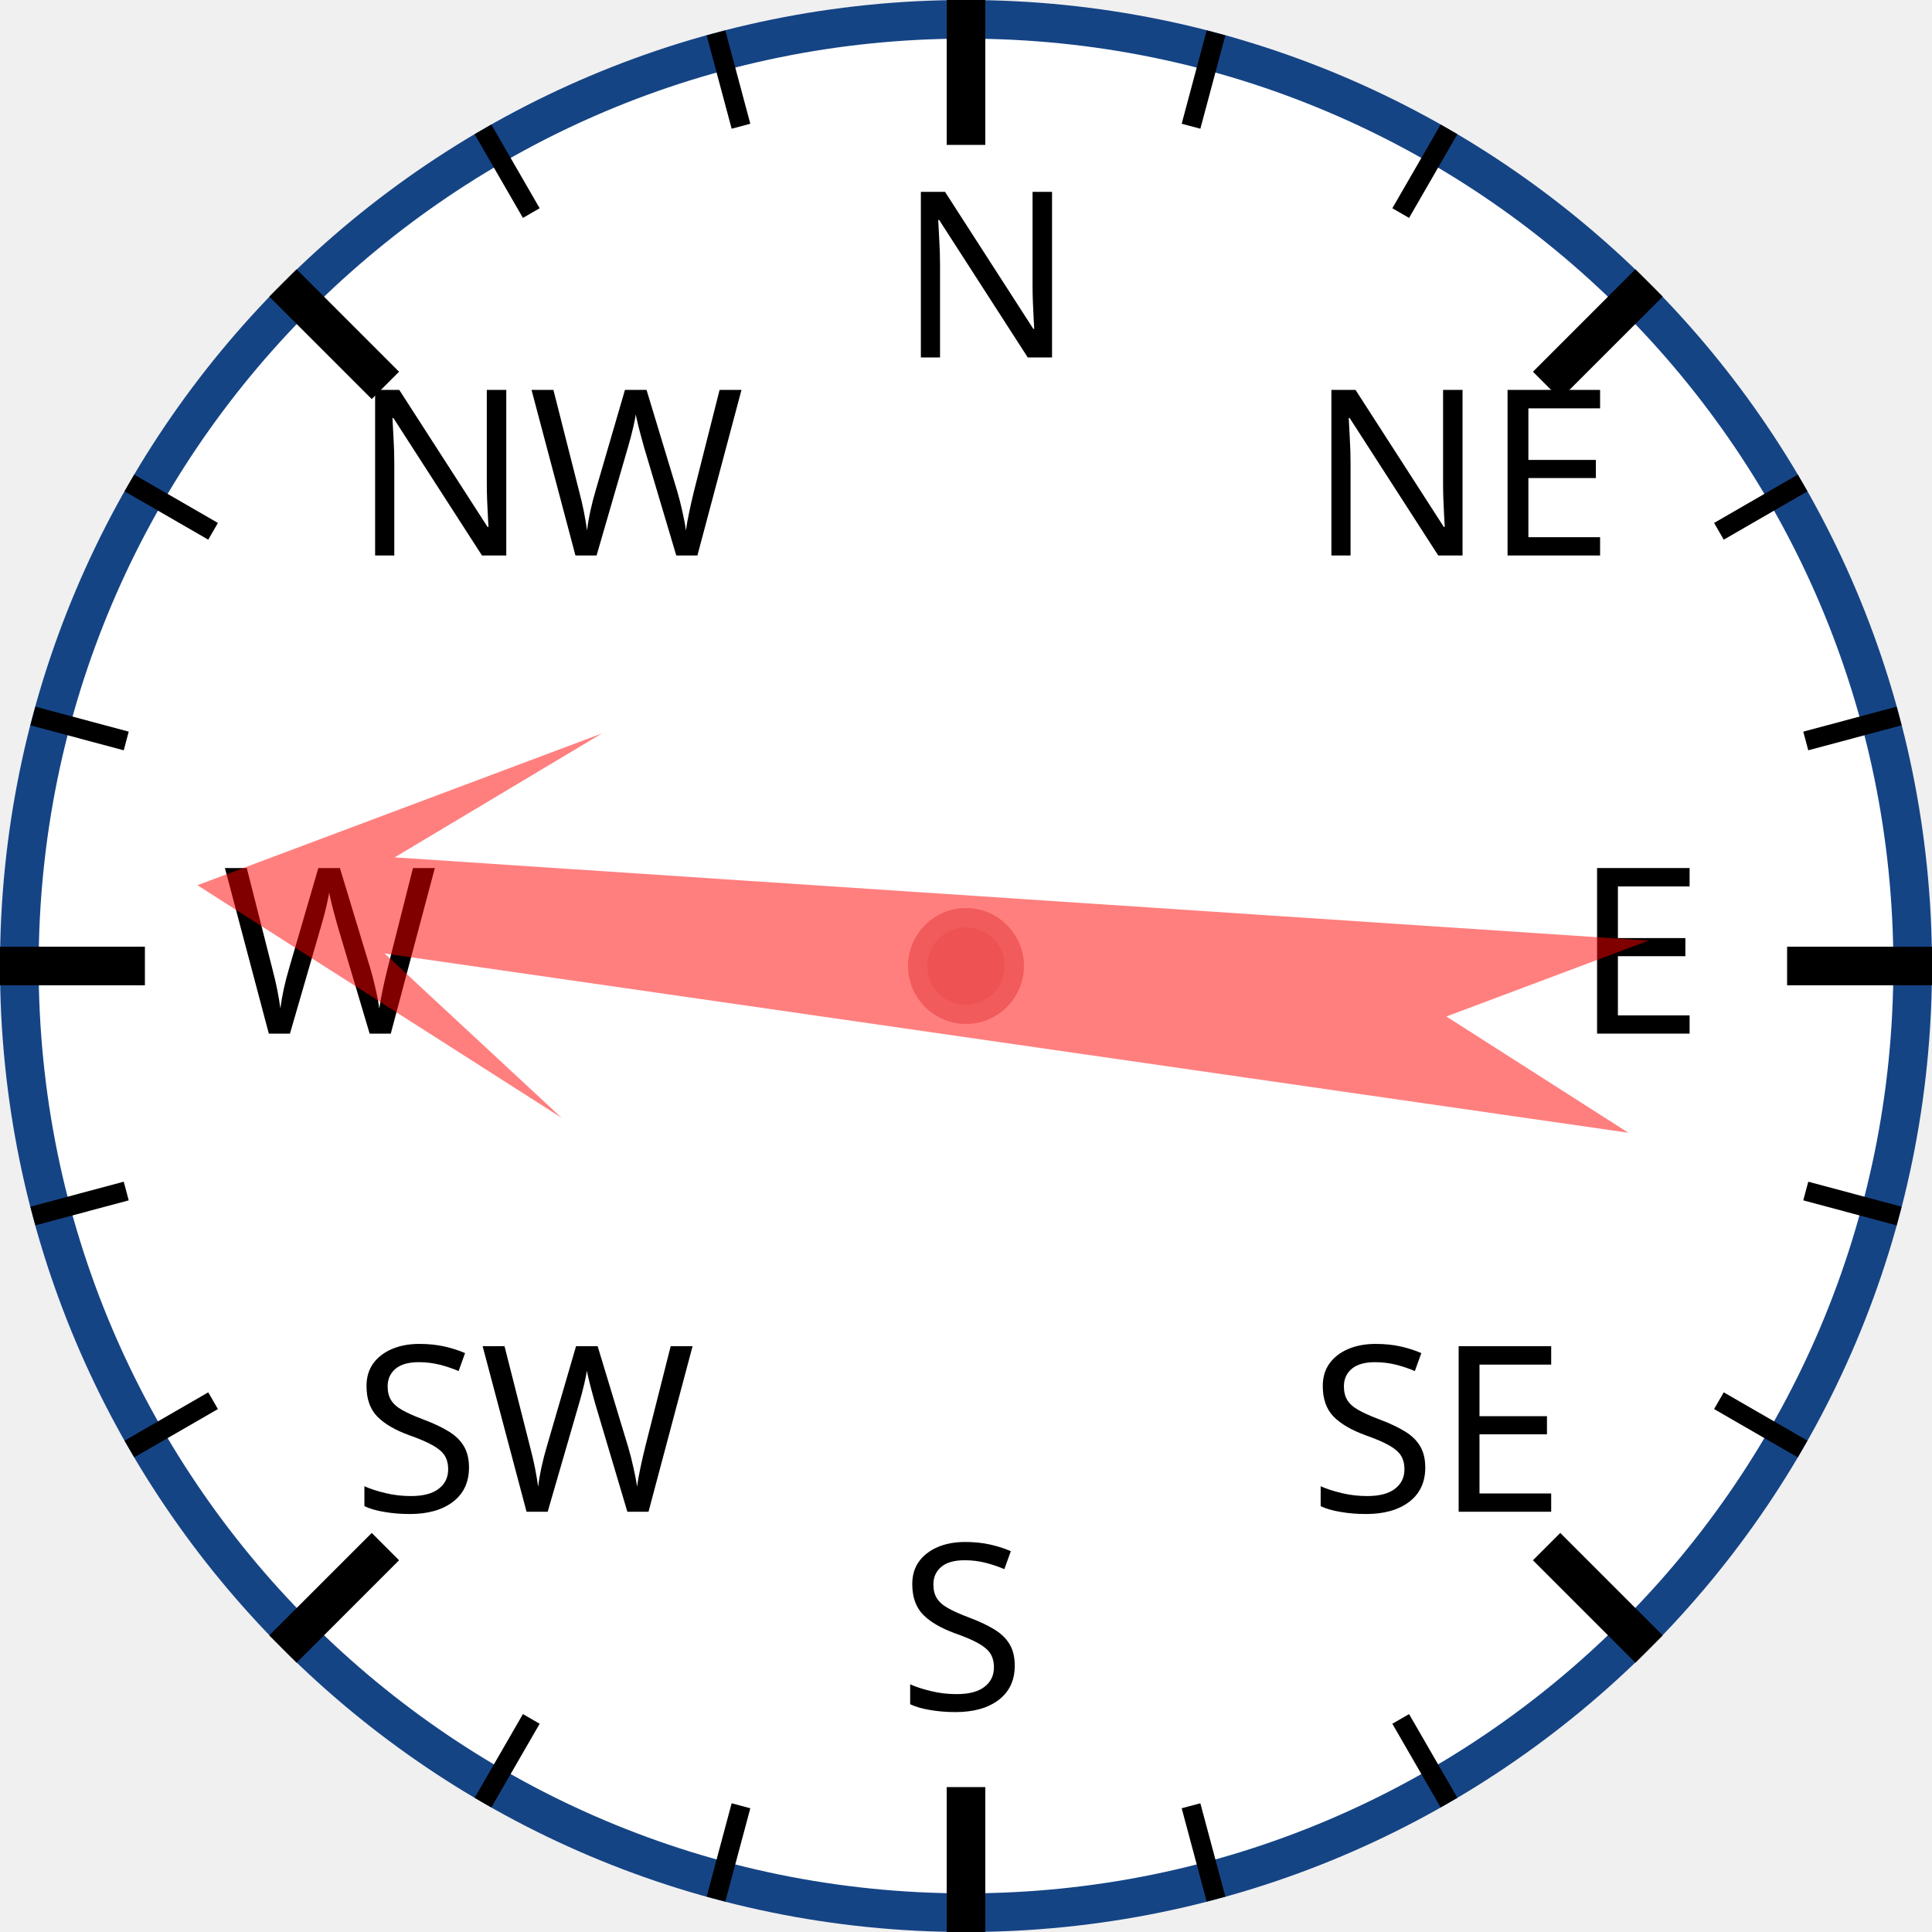
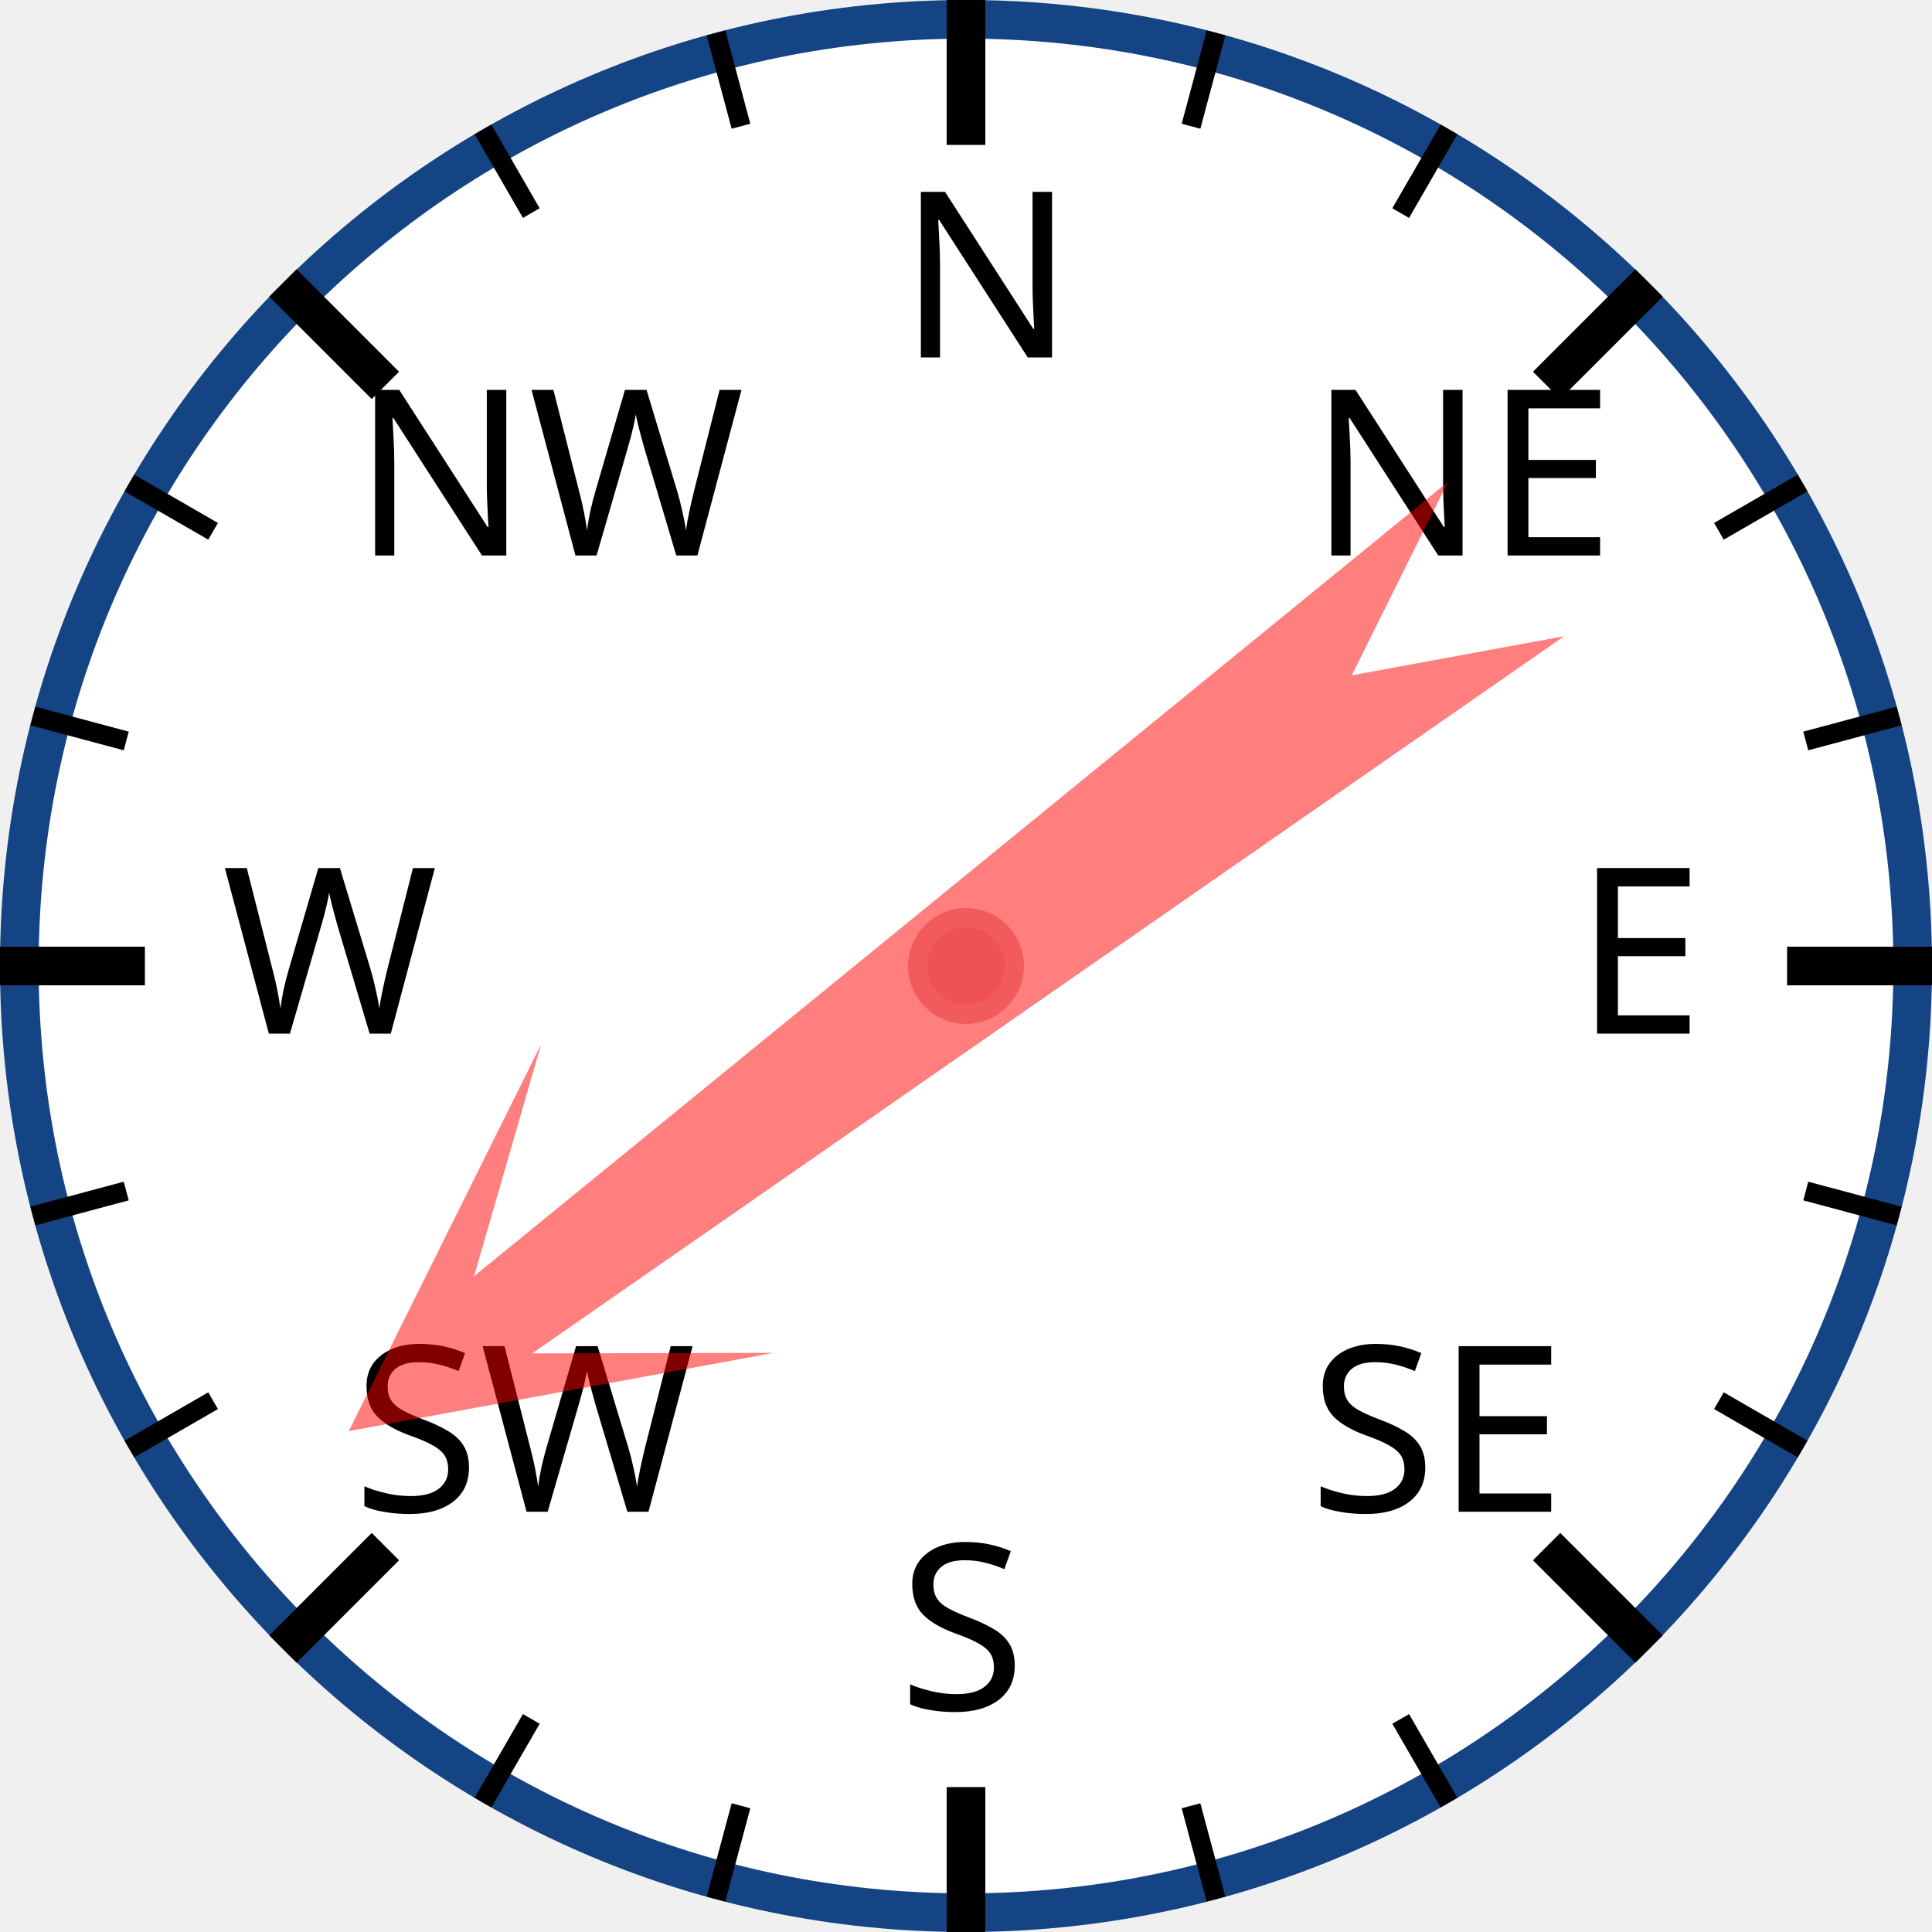
<svg xmlns="http://www.w3.org/2000/svg" width="120px" height="120px" viewBox="0 0 200 200">
  <circle cx="100" cy="100" r="98" style="fill: white; stroke: #154485; stroke-width: 4;" />
  <text x="93.0" y="37.0" style="font-family: sans-serif; font-size: 18pt;">N</text>
  <line x1="100.0" y1="0.0" x2="100.0" y2="15.0" style="stroke: black; stroke-width: 4;" />
  <line x1="74.118" y1="3.407" x2="76.706" y2="13.067" style="stroke: black; stroke-width: 2;" />
  <line x1="50" y1="13.397" x2="55" y2="22.058" style="stroke: black; stroke-width: 2;" />
  <text x="36.503" y="57.503" style="font-family: sans-serif; font-size: 18pt;">NW</text>
  <line x1="29.289" y1="29.289" x2="39.896" y2="39.896" style="stroke: black; stroke-width: 4;" />
  <line x1="13.397" y1="50" x2="22.058" y2="55" style="stroke: black; stroke-width: 2;" />
  <line x1="3.407" y1="74.118" x2="13.067" y2="76.706" style="stroke: black; stroke-width: 2;" />
  <text x="23.0" y="107.0" style="font-family: sans-serif; font-size: 18pt;">W</text>
  <line x1="0.0" y1="100.0" x2="15.0" y2="100.0" style="stroke: black; stroke-width: 4;" />
  <line x1="3.407" y1="125.882" x2="13.067" y2="123.294" style="stroke: black; stroke-width: 2;" />
  <line x1="13.397" y1="150" x2="22.058" y2="145" style="stroke: black; stroke-width: 2;" />
  <text x="36.503" y="156.497" style="font-family: sans-serif; font-size: 18pt;">SW</text>
  <line x1="29.289" y1="170.711" x2="39.896" y2="160.104" style="stroke: black; stroke-width: 4;" />
  <line x1="50" y1="186.603" x2="55" y2="177.942" style="stroke: black; stroke-width: 2;" />
  <line x1="74.118" y1="196.593" x2="76.706" y2="186.933" style="stroke: black; stroke-width: 2;" />
  <text x="93" y="177.0" style="font-family: sans-serif; font-size: 18pt;">S</text>
  <line x1="100" y1="200.0" x2="100" y2="185.0" style="stroke: black; stroke-width: 4;" />
  <line x1="125.882" y1="196.593" x2="123.294" y2="186.933" style="stroke: black; stroke-width: 2;" />
  <line x1="150.0" y1="186.603" x2="145.0" y2="177.942" style="stroke: black; stroke-width: 2;" />
  <text x="135.497" y="156.497" style="font-family: sans-serif; font-size: 18pt;">SE</text>
  <line x1="170.711" y1="170.711" x2="160.104" y2="160.104" style="stroke: black; stroke-width: 4;" />
  <line x1="186.603" y1="150" x2="177.942" y2="145" style="stroke: black; stroke-width: 2;" />
  <line x1="196.593" y1="125.882" x2="186.933" y2="123.294" style="stroke: black; stroke-width: 2;" />
  <text x="163.0" y="107" style="font-family: sans-serif; font-size: 18pt;">E</text>
  <line x1="200.0" y1="100" x2="185.0" y2="100" style="stroke: black; stroke-width: 4;" />
  <line x1="196.593" y1="74.118" x2="186.933" y2="76.706" style="stroke: black; stroke-width: 2;" />
  <line x1="186.603" y1="50" x2="177.942" y2="55" style="stroke: black; stroke-width: 2;" />
  <text x="135.497" y="57.503" style="font-family: sans-serif; font-size: 18pt;">NE</text>
  <line x1="170.711" y1="29.289" x2="160.104" y2="39.896" style="stroke: black; stroke-width: 4;" />
  <line x1="150" y1="13.397" x2="145" y2="22.058" style="stroke: black; stroke-width: 2;" />
  <line x1="125.882" y1="3.407" x2="123.294" y2="13.067" style="stroke: black; stroke-width: 2;" />
-   <polygon points="100 20 120 60 105 40 110 170 100 150 90 170 95 40 80 60" style="fill: red; fill-opacity: 0.5;" transform="rotate(276,100,100)" />
+   <polygon points="100 20 120 60 105 40 110 170 100 150 90 170 95 40 80 60" style="fill: red; fill-opacity: 0.5;" transform="rotate(233,100,100)" />
  <circle cx="100" cy="100" r="5" style="fill: #EE5252; stroke: #F25B5B; stroke-width: 2;" />
</svg>
